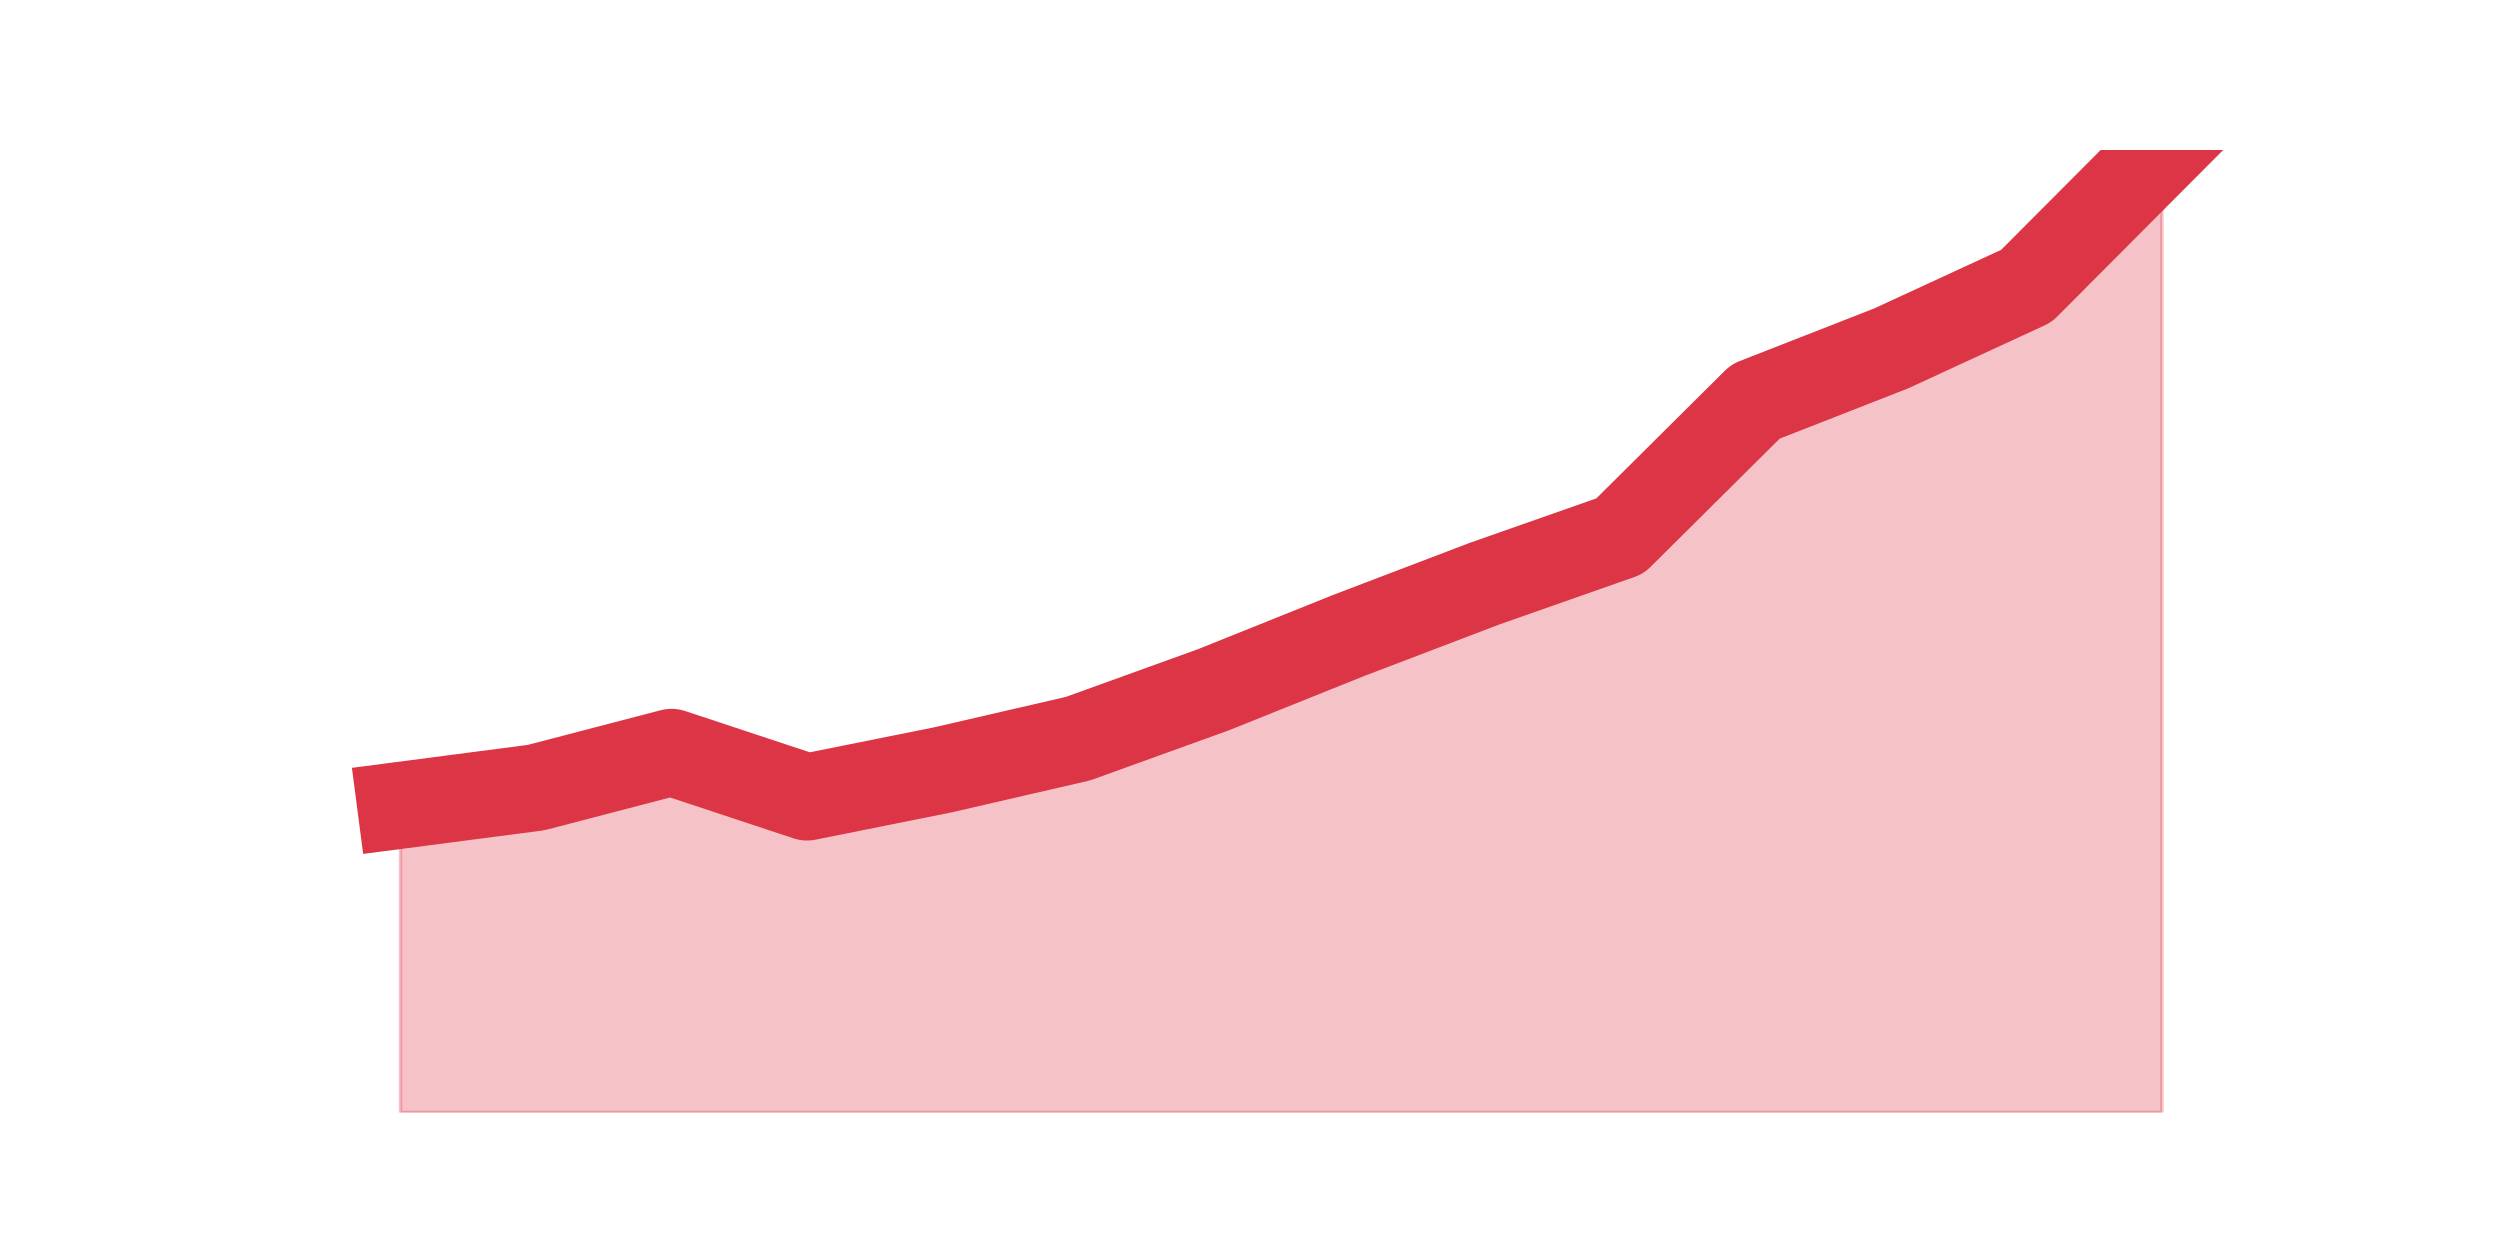
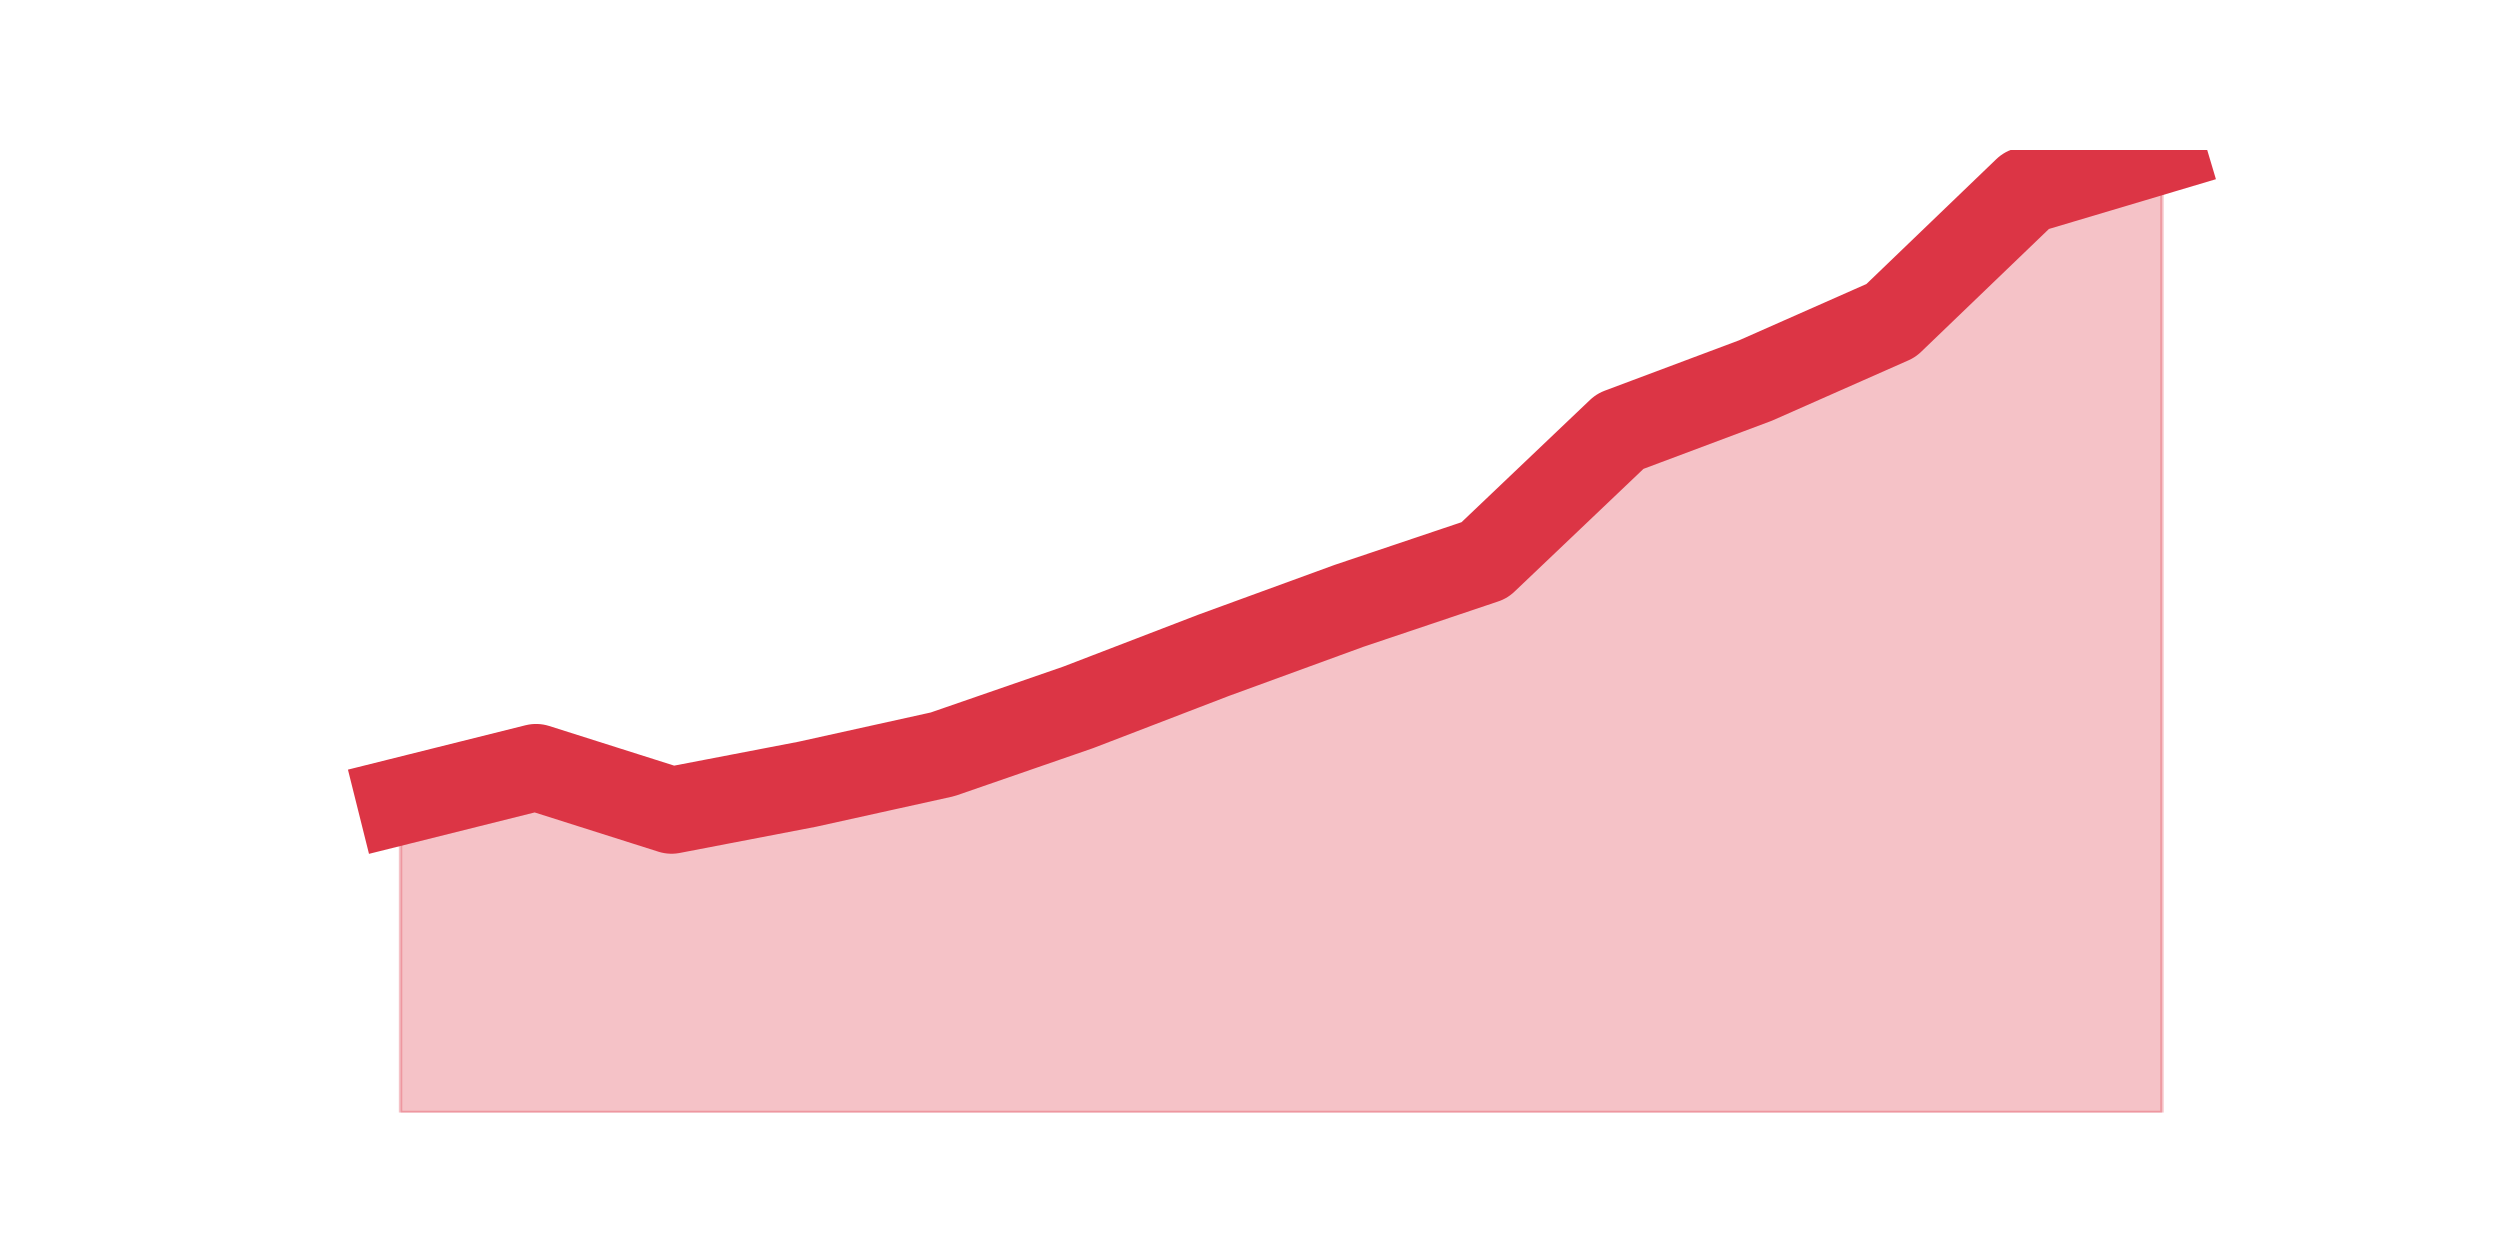
<svg xmlns="http://www.w3.org/2000/svg" xmlns:xlink="http://www.w3.org/1999/xlink" height="360pt" version="1.1" viewBox="0 0 720 360" width="720pt">
  <defs>
    <style type="text/css">*{stroke-linecap:butt;stroke-linejoin:round;}</style>
  </defs>
  <g id="figure_1">
    <g id="patch_1">
      <path d="M 0 360  L 720 360  L 720 0  L 0 0  z " style="fill:none;" />
    </g>
    <g id="axes_1">
      <g id="matplotlib.axis_1" />
      <g id="matplotlib.axis_2" />
      <g id="PolyCollection_1">
        <defs>
-           <path d="M 115.364 -128.085  L 115.364 -39.6  L 154.385 -39.6  L 193.406 -39.6  L 232.427 -39.6  L 271.448 -39.6  L 310.469 -39.6  L 349.49 -39.6  L 388.51 -39.6  L 427.531 -39.6  L 466.552 -39.6  L 505.573 -39.6  L 544.594 -39.6  L 583.615 -39.6  L 622.636 -39.6  L 622.636 -316.8  L 622.636 -316.8  L 583.615 -277.647  L 544.594 -259.637  L 505.573 -244.368  L 466.552 -205.607  L 427.531 -191.903  L 388.51 -177.025  L 349.49 -161.364  L 310.469 -147.269  L 271.448 -138.264  L 232.427 -130.434  L 193.406 -143.354  L 154.385 -133.175  L 115.364 -128.085  z " id="mdceefbf5d5" style="stroke:#dc3545;stroke-opacity:0.3;" />
+           <path d="M 115.364 -129.249  L 115.364 -39.6  L 154.385 -39.6  L 193.406 -39.6  L 232.427 -39.6  L 271.448 -39.6  L 310.469 -39.6  L 349.49 -39.6  L 388.51 -39.6  L 427.531 -39.6  L 466.552 -39.6  L 505.573 -39.6  L 544.594 -39.6  L 583.615 -39.6  L 622.636 -39.6  L 622.636 -316.8  L 622.636 -316.8  L 583.615 -305.172  L 544.594 -267.662  L 505.573 -250.407  L 466.552 -235.778  L 427.531 -198.643  L 388.51 -185.514  L 349.49 -171.261  L 310.469 -156.257  L 271.448 -142.753  L 232.427 -134.126  L 193.406 -126.624  L 154.385 -139.002  L 115.364 -129.249  z " id="m8fb32278ec" style="stroke:#dc3545;stroke-opacity:0.3;" />
        </defs>
-         <g clip-path="url(#p7e2b962d06)">
-           <use style="fill:#dc3545;fill-opacity:0.3;stroke:#dc3545;stroke-opacity:0.3;" x="0" xlink:href="#mdceefbf5d5" y="360" />
+         <g clip-path="url(#p9e292b0fd7)">
+           <use style="fill:#dc3545;fill-opacity:0.3;stroke:#dc3545;stroke-opacity:0.3;" x="0" xlink:href="#m8fb32278ec" y="360" />
        </g>
      </g>
      <g id="line2d_1">
-         <path clip-path="url(#p7e2b962d06)" d="M 115.364 231.915  L 154.385 226.825  L 193.406 216.646  L 232.427 229.566  L 271.448 221.736  L 310.469 212.731  L 349.49 198.636  L 388.51 182.975  L 427.531 168.097  L 466.552 154.393  L 505.573 115.632  L 544.594 100.363  L 583.615 82.353  L 622.636 43.2  " style="fill:none;stroke:#dc3545;stroke-linecap:square;stroke-width:25;" />
+         <path clip-path="url(#p9e292b0fd7)" d="M 115.364 230.751  L 154.385 220.998  L 193.406 233.376  L 232.427 225.874  L 271.448 217.247  L 310.469 203.743  L 349.49 188.739  L 388.51 174.486  L 427.531 161.357  L 466.552 124.222  L 505.573 109.593  L 544.594 92.338  L 583.615 54.828  L 622.636 43.2  " style="fill:none;stroke:#dc3545;stroke-linecap:square;stroke-width:25;" />
      </g>
    </g>
  </g>
  <defs>
-     <clipPath id="p7e2b962d06">
+     <clipPath id="p9e292b0fd7">
      <rect height="277.2" width="558" x="90" y="43.2" />
    </clipPath>
  </defs>
</svg>
